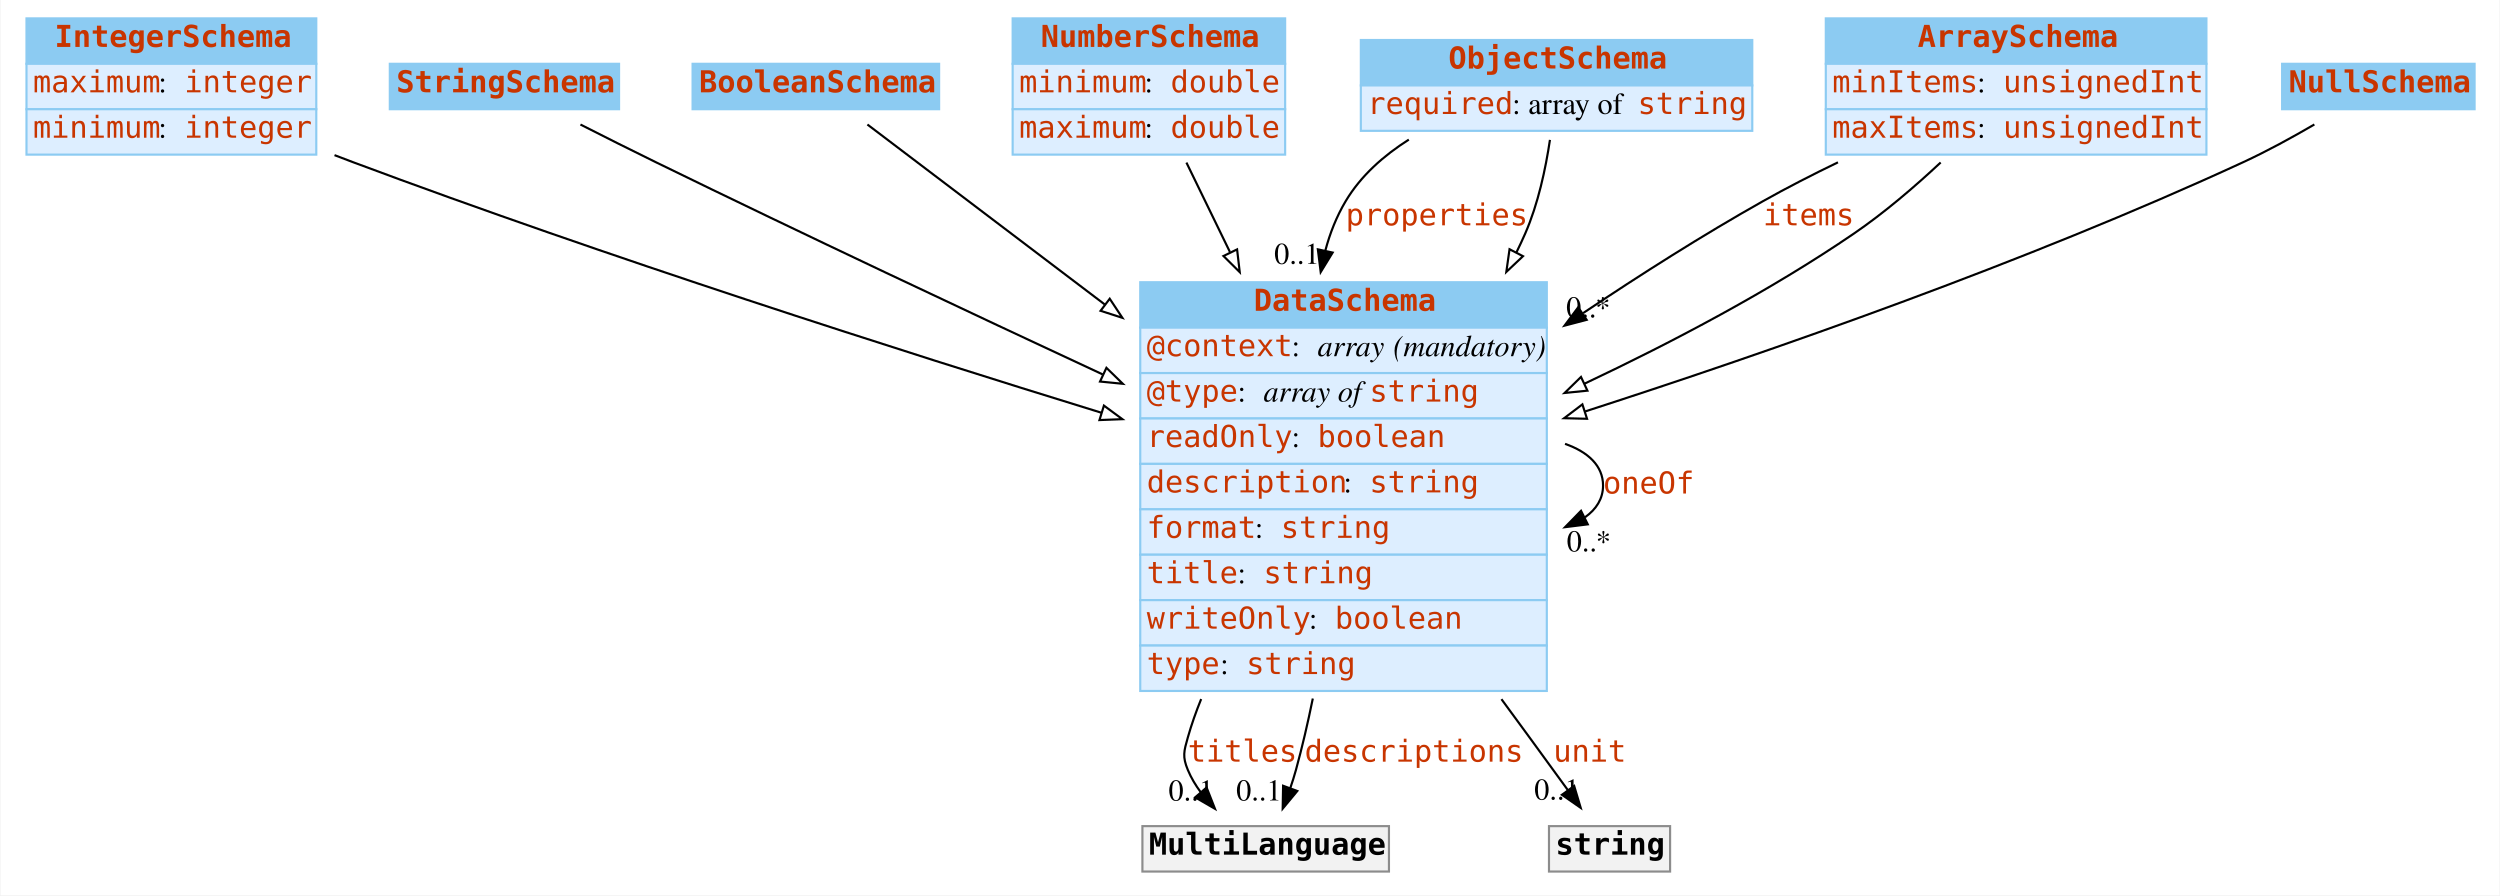
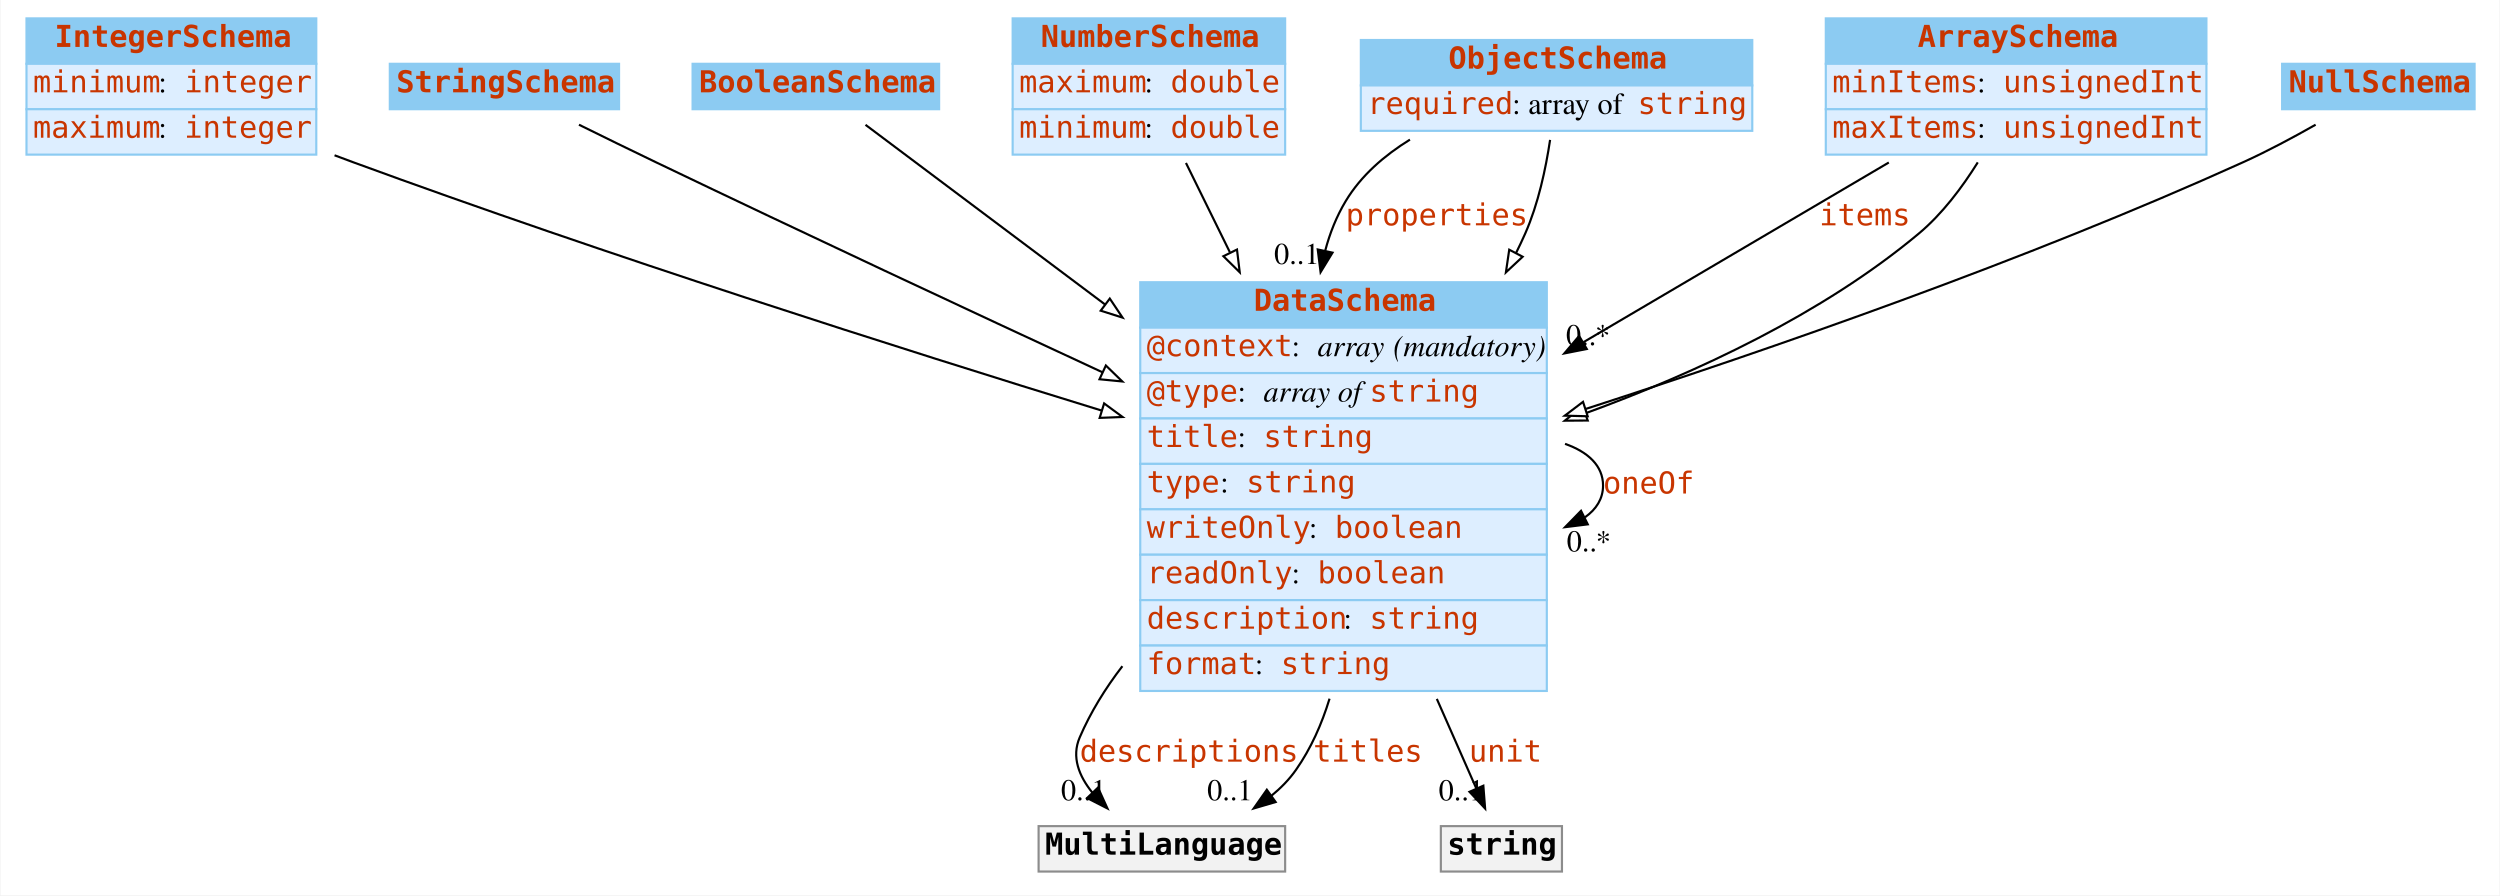
<svg xmlns="http://www.w3.org/2000/svg" width="1156pt" height="414pt" viewBox="0.00 0.00 1155.50 414.00">
  <g id="graph0" class="graph" transform="scale(1 1) rotate(0) translate(4 410)">
-     <polygon fill="#ffffff" stroke="transparent" points="-4,4 -4,-410 1151.5,-410 1151.5,4 -4,4" />
+     <polygon fill="white" stroke="none" points="-4,4 -4,-410 1151.5,-410 1151.5,4 -4,4" />
    <g id="node1" class="node">
-       <polygon fill="#8ccbf2" stroke="transparent" points="8,-380.5 8,-401.5 142,-401.5 142,-380.5 8,-380.5" />
+       <polygon fill="#8ccbf2" stroke="none" points="8,-380.5 8,-401.5 142,-401.5 142,-380.5 8,-380.5" />
      <polygon fill="none" stroke="#8ccbf2" points="8,-380.5 8,-401.5 142,-401.5 142,-380.5 8,-380.5" />
      <text text-anchor="start" x="21" y="-388.3" font-family="mono" font-weight="bold" font-size="14.00" fill="#c83500">IntegerSchema</text>
-       <polygon fill="#ddeeff" stroke="transparent" points="8,-359.5 8,-380.5 142,-380.5 142,-359.5 8,-359.5" />
+       <polygon fill="#ddeeff" stroke="none" points="8,-359.5 8,-380.5 142,-380.5 142,-359.5 8,-359.5" />
      <polygon fill="none" stroke="#8ccbf2" points="8,-359.5 8,-380.5 142,-380.5 142,-359.5 8,-359.5" />
-       <text text-anchor="start" x="11" y="-367.3" font-family="mono" font-size="14.00" fill="#c83500">maximum</text>
-       <text text-anchor="start" x="69" y="-367.3" font-family="Times,serif" font-size="14.00" fill="#000000"> : </text>
+       <text text-anchor="start" x="11" y="-367.3" font-family="mono" font-size="14.00" fill="#c83500">minimum</text>
+       <text text-anchor="start" x="69" y="-367.3" font-family="Times,serif" font-size="14.00"> : </text>
      <text text-anchor="start" x="81" y="-367.3" font-family="mono" font-size="14.00" fill="#c83500">integer</text>
-       <polygon fill="#ddeeff" stroke="transparent" points="8,-338.5 8,-359.5 142,-359.5 142,-338.5 8,-338.5" />
+       <polygon fill="#ddeeff" stroke="none" points="8,-338.5 8,-359.5 142,-359.5 142,-338.5 8,-338.5" />
      <polygon fill="none" stroke="#8ccbf2" points="8,-338.5 8,-359.5 142,-359.5 142,-338.5 8,-338.5" />
-       <text text-anchor="start" x="11" y="-346.3" font-family="mono" font-size="14.00" fill="#c83500">minimum</text>
-       <text text-anchor="start" x="69" y="-346.3" font-family="Times,serif" font-size="14.00" fill="#000000"> : </text>
+       <text text-anchor="start" x="11" y="-346.3" font-family="mono" font-size="14.00" fill="#c83500">maximum</text>
+       <text text-anchor="start" x="69" y="-346.3" font-family="Times,serif" font-size="14.00"> : </text>
      <text text-anchor="start" x="81" y="-346.3" font-family="mono" font-size="14.00" fill="#c83500">integer</text>
    </g>
    <g id="node8" class="node">
-       <polygon fill="#8ccbf2" stroke="transparent" points="523,-258.5 523,-279.5 711,-279.5 711,-258.5 523,-258.5" />
+       <polygon fill="#8ccbf2" stroke="none" points="523,-258.5 523,-279.5 711,-279.5 711,-258.5 523,-258.5" />
      <polygon fill="none" stroke="#8ccbf2" points="523,-258.5 523,-279.5 711,-279.5 711,-258.5 523,-258.5" />
      <text text-anchor="start" x="575.5" y="-266.3" font-family="mono" font-weight="bold" font-size="14.00" fill="#c83500">DataSchema</text>
-       <polygon fill="#ddeeff" stroke="transparent" points="523,-237.5 523,-258.5 711,-258.5 711,-237.5 523,-237.5" />
+       <polygon fill="#ddeeff" stroke="none" points="523,-237.5 523,-258.5 711,-258.5 711,-237.5 523,-237.5" />
      <polygon fill="none" stroke="#8ccbf2" points="523,-237.5 523,-258.5 711,-258.5 711,-237.5 523,-237.5" />
      <text text-anchor="start" x="526" y="-245.3" font-family="mono" font-size="14.00" fill="#c83500">@context</text>
-       <text text-anchor="start" x="593" y="-245.3" font-family="Times,serif" font-size="14.00" fill="#000000"> : </text>
-       <text text-anchor="start" x="605" y="-245.3" font-family="Times,serif" font-style="italic" font-size="14.00" fill="#000000">array</text>
-       <text text-anchor="start" x="636" y="-245.3" font-family="Times,serif" font-size="14.00" fill="#000000"> </text>
-       <text text-anchor="start" x="640" y="-245.3" font-family="Times,serif" font-style="italic" font-size="14.00" fill="#000000">(mandatory)</text>
-       <polygon fill="#ddeeff" stroke="transparent" points="523,-216.5 523,-237.5 711,-237.5 711,-216.5 523,-216.5" />
+       <text text-anchor="start" x="593" y="-245.3" font-family="Times,serif" font-size="14.00"> : </text>
+       <text text-anchor="start" x="605" y="-245.3" font-family="Times,serif" font-style="italic" font-size="14.00">array</text>
+       <text text-anchor="start" x="636" y="-245.3" font-family="Times,serif" font-size="14.00"> </text>
+       <text text-anchor="start" x="640" y="-245.3" font-family="Times,serif" font-style="italic" font-size="14.00">(mandatory)</text>
+       <polygon fill="#ddeeff" stroke="none" points="523,-216.5 523,-237.5 711,-237.5 711,-216.5 523,-216.5" />
      <polygon fill="none" stroke="#8ccbf2" points="523,-216.5 523,-237.5 711,-237.5 711,-216.5 523,-216.5" />
      <text text-anchor="start" x="526" y="-224.3" font-family="mono" font-size="14.00" fill="#c83500">@type</text>
-       <text text-anchor="start" x="568" y="-224.3" font-family="Times,serif" font-size="14.00" fill="#000000"> : </text>
-       <text text-anchor="start" x="580" y="-224.3" font-family="Times,serif" font-style="italic" font-size="14.00" fill="#000000">array of </text>
+       <text text-anchor="start" x="568" y="-224.3" font-family="Times,serif" font-size="14.00"> : </text>
+       <text text-anchor="start" x="580" y="-224.3" font-family="Times,serif" font-style="italic" font-size="14.00">array of </text>
      <text text-anchor="start" x="629" y="-224.3" font-family="mono" font-size="14.00" fill="#c83500">string</text>
-       <polygon fill="#ddeeff" stroke="transparent" points="523,-195.5 523,-216.5 711,-216.5 711,-195.5 523,-195.5" />
+       <polygon fill="#ddeeff" stroke="none" points="523,-195.5 523,-216.5 711,-216.5 711,-195.5 523,-195.5" />
      <polygon fill="none" stroke="#8ccbf2" points="523,-195.5 523,-216.5 711,-216.5 711,-195.5 523,-195.5" />
-       <text text-anchor="start" x="526" y="-203.3" font-family="mono" font-size="14.00" fill="#c83500">readOnly</text>
-       <text text-anchor="start" x="593" y="-203.3" font-family="Times,serif" font-size="14.00" fill="#000000"> : </text>
-       <text text-anchor="start" x="605" y="-203.3" font-family="mono" font-size="14.00" fill="#c83500">boolean</text>
-       <polygon fill="#ddeeff" stroke="transparent" points="523,-174.5 523,-195.5 711,-195.5 711,-174.5 523,-174.5" />
+       <text text-anchor="start" x="526" y="-203.3" font-family="mono" font-size="14.00" fill="#c83500">title</text>
+       <text text-anchor="start" x="568" y="-203.3" font-family="Times,serif" font-size="14.00"> : </text>
+       <text text-anchor="start" x="580" y="-203.3" font-family="mono" font-size="14.00" fill="#c83500">string</text>
+       <polygon fill="#ddeeff" stroke="none" points="523,-174.5 523,-195.5 711,-195.5 711,-174.5 523,-174.5" />
      <polygon fill="none" stroke="#8ccbf2" points="523,-174.5 523,-195.5 711,-195.5 711,-174.5 523,-174.5" />
-       <text text-anchor="start" x="526" y="-182.3" font-family="mono" font-size="14.00" fill="#c83500">description</text>
-       <text text-anchor="start" x="617" y="-182.3" font-family="Times,serif" font-size="14.00" fill="#000000"> : </text>
-       <text text-anchor="start" x="629" y="-182.3" font-family="mono" font-size="14.00" fill="#c83500">string</text>
-       <polygon fill="#ddeeff" stroke="transparent" points="523,-153.5 523,-174.5 711,-174.5 711,-153.5 523,-153.5" />
+       <text text-anchor="start" x="526" y="-182.3" font-family="mono" font-size="14.00" fill="#c83500">type</text>
+       <text text-anchor="start" x="560" y="-182.3" font-family="Times,serif" font-size="14.00"> : </text>
+       <text text-anchor="start" x="572" y="-182.3" font-family="mono" font-size="14.00" fill="#c83500">string</text>
+       <polygon fill="#ddeeff" stroke="none" points="523,-153.5 523,-174.5 711,-174.5 711,-153.5 523,-153.5" />
      <polygon fill="none" stroke="#8ccbf2" points="523,-153.5 523,-174.5 711,-174.5 711,-153.5 523,-153.5" />
-       <text text-anchor="start" x="526" y="-161.3" font-family="mono" font-size="14.00" fill="#c83500">format</text>
-       <text text-anchor="start" x="576" y="-161.3" font-family="Times,serif" font-size="14.00" fill="#000000"> : </text>
-       <text text-anchor="start" x="588" y="-161.3" font-family="mono" font-size="14.00" fill="#c83500">string</text>
-       <polygon fill="#ddeeff" stroke="transparent" points="523,-132.5 523,-153.5 711,-153.5 711,-132.5 523,-132.5" />
+       <text text-anchor="start" x="526" y="-161.3" font-family="mono" font-size="14.00" fill="#c83500">writeOnly</text>
+       <text text-anchor="start" x="601" y="-161.3" font-family="Times,serif" font-size="14.00"> : </text>
+       <text text-anchor="start" x="613" y="-161.3" font-family="mono" font-size="14.00" fill="#c83500">boolean</text>
+       <polygon fill="#ddeeff" stroke="none" points="523,-132.5 523,-153.5 711,-153.5 711,-132.5 523,-132.5" />
      <polygon fill="none" stroke="#8ccbf2" points="523,-132.5 523,-153.5 711,-153.5 711,-132.5 523,-132.5" />
-       <text text-anchor="start" x="526" y="-140.3" font-family="mono" font-size="14.00" fill="#c83500">title</text>
-       <text text-anchor="start" x="568" y="-140.3" font-family="Times,serif" font-size="14.00" fill="#000000"> : </text>
-       <text text-anchor="start" x="580" y="-140.3" font-family="mono" font-size="14.00" fill="#c83500">string</text>
-       <polygon fill="#ddeeff" stroke="transparent" points="523,-111.5 523,-132.5 711,-132.5 711,-111.5 523,-111.5" />
+       <text text-anchor="start" x="526" y="-140.3" font-family="mono" font-size="14.00" fill="#c83500">readOnly</text>
+       <text text-anchor="start" x="593" y="-140.3" font-family="Times,serif" font-size="14.00"> : </text>
+       <text text-anchor="start" x="605" y="-140.3" font-family="mono" font-size="14.00" fill="#c83500">boolean</text>
+       <polygon fill="#ddeeff" stroke="none" points="523,-111.5 523,-132.5 711,-132.5 711,-111.5 523,-111.5" />
      <polygon fill="none" stroke="#8ccbf2" points="523,-111.5 523,-132.5 711,-132.5 711,-111.5 523,-111.5" />
-       <text text-anchor="start" x="526" y="-119.3" font-family="mono" font-size="14.00" fill="#c83500">writeOnly</text>
-       <text text-anchor="start" x="601" y="-119.3" font-family="Times,serif" font-size="14.00" fill="#000000"> : </text>
-       <text text-anchor="start" x="613" y="-119.3" font-family="mono" font-size="14.00" fill="#c83500">boolean</text>
-       <polygon fill="#ddeeff" stroke="transparent" points="523,-90.5 523,-111.5 711,-111.5 711,-90.5 523,-90.5" />
+       <text text-anchor="start" x="526" y="-119.3" font-family="mono" font-size="14.00" fill="#c83500">description</text>
+       <text text-anchor="start" x="617" y="-119.3" font-family="Times,serif" font-size="14.00"> : </text>
+       <text text-anchor="start" x="629" y="-119.3" font-family="mono" font-size="14.00" fill="#c83500">string</text>
+       <polygon fill="#ddeeff" stroke="none" points="523,-90.5 523,-111.5 711,-111.5 711,-90.5 523,-90.5" />
      <polygon fill="none" stroke="#8ccbf2" points="523,-90.5 523,-111.5 711,-111.5 711,-90.5 523,-90.5" />
-       <text text-anchor="start" x="526" y="-98.3" font-family="mono" font-size="14.00" fill="#c83500">type</text>
-       <text text-anchor="start" x="560" y="-98.3" font-family="Times,serif" font-size="14.00" fill="#000000"> : </text>
-       <text text-anchor="start" x="572" y="-98.3" font-family="mono" font-size="14.00" fill="#c83500">string</text>
+       <text text-anchor="start" x="526" y="-98.3" font-family="mono" font-size="14.00" fill="#c83500">format</text>
+       <text text-anchor="start" x="576" y="-98.3" font-family="Times,serif" font-size="14.00"> : </text>
+       <text text-anchor="start" x="588" y="-98.3" font-family="mono" font-size="14.00" fill="#c83500">string</text>
    </g>
-     <g id="edge8" class="edge">
-       <path fill="none" stroke="#000000" d="M150.436,-338.265C153.32,-337.146 156.182,-336.053 159,-335 275.723,-291.374 411.699,-247.894 504.991,-219.165" />
-       <polygon fill="#ffffff" stroke="#000000" points="506.202,-222.454 514.732,-216.171 504.145,-215.763 506.202,-222.454" />
+     <g id="edge7" class="edge">
+       <path fill="none" stroke="black" d="M150.45,-338.195C153.33,-337.1 156.188,-336.032 159,-335 275.91,-292.109 411.856,-248.848 505.089,-220.172" />
+       <polygon fill="white" stroke="black" points="506.292,-223.464 514.824,-217.183 504.237,-216.772 506.292,-223.464" />
    </g>
    <g id="node2" class="node">
-       <polygon fill="#8ccbf2" stroke="transparent" points="176,-359.5 176,-380.5 282,-380.5 282,-359.5 176,-359.5" />
+       <polygon fill="#8ccbf2" stroke="none" points="176,-359.5 176,-380.5 282,-380.5 282,-359.5 176,-359.5" />
      <polygon fill="none" stroke="#8ccbf2" points="176,-359.5 176,-380.5 282,-380.5 282,-359.5 176,-359.5" />
      <text text-anchor="start" x="179" y="-367.3" font-family="mono" font-weight="bold" font-size="14.00" fill="#c83500">StringSchema</text>
    </g>
    <g id="edge13" class="edge">
-       <path fill="none" stroke="#000000" d="M264.149,-352.416C275.262,-346.768 287.613,-340.562 299,-335 367.301,-301.635 444.45,-265.332 505.653,-236.855" />
-       <polygon fill="#ffffff" stroke="#000000" points="507.357,-239.923 514.949,-232.533 504.406,-233.576 507.357,-239.923" />
+       <path fill="none" stroke="black" d="M263.466,-352.334C274.764,-346.755 287.396,-340.568 299,-335 367.319,-302.217 444.309,-266.239 505.421,-237.908" />
+       <polygon fill="white" stroke="black" points="507.101,-240.987 514.703,-233.607 504.158,-234.635 507.101,-240.987" />
    </g>
    <g id="node3" class="node">
-       <polygon fill="#8ccbf2" stroke="transparent" points="316,-359.5 316,-380.5 430,-380.5 430,-359.5 316,-359.5" />
+       <polygon fill="#8ccbf2" stroke="none" points="316,-359.5 316,-380.5 430,-380.5 430,-359.5 316,-359.5" />
      <polygon fill="none" stroke="#8ccbf2" points="316,-359.5 316,-380.5 430,-380.5 430,-359.5 316,-359.5" />
      <text text-anchor="start" x="319" y="-367.3" font-family="mono" font-weight="bold" font-size="14.00" fill="#c83500">BooleanSchema</text>
    </g>
-     <g id="edge10" class="edge">
-       <path fill="none" stroke="#000000" d="M396.84,-352.425C422.584,-332.905 465.448,-300.406 506.548,-269.245" />
-       <polygon fill="#ffffff" stroke="#000000" points="508.885,-271.865 514.739,-263.034 504.655,-266.287 508.885,-271.865" />
+     <g id="edge11" class="edge">
+       <path fill="none" stroke="black" d="M395.955,-352.284C421.644,-333.017 465.143,-300.392 506.792,-269.156" />
+       <polygon fill="white" stroke="black" points="508.916,-271.938 514.816,-263.138 504.716,-266.338 508.916,-271.938" />
    </g>
    <g id="node4" class="node">
-       <polygon fill="#8ccbf2" stroke="transparent" points="464,-380.5 464,-401.5 590,-401.5 590,-380.5 464,-380.5" />
+       <polygon fill="#8ccbf2" stroke="none" points="464,-380.5 464,-401.5 590,-401.5 590,-380.5 464,-380.5" />
      <polygon fill="none" stroke="#8ccbf2" points="464,-380.5 464,-401.5 590,-401.5 590,-380.5 464,-380.5" />
      <text text-anchor="start" x="477" y="-388.3" font-family="mono" font-weight="bold" font-size="14.00" fill="#c83500">NumberSchema</text>
-       <polygon fill="#ddeeff" stroke="transparent" points="464,-359.5 464,-380.5 590,-380.5 590,-359.5 464,-359.5" />
+       <polygon fill="#ddeeff" stroke="none" points="464,-359.5 464,-380.5 590,-380.5 590,-359.5 464,-359.5" />
      <polygon fill="none" stroke="#8ccbf2" points="464,-359.5 464,-380.5 590,-380.5 590,-359.5 464,-359.5" />
-       <text text-anchor="start" x="467" y="-367.3" font-family="mono" font-size="14.00" fill="#c83500">minimum</text>
-       <text text-anchor="start" x="525" y="-367.3" font-family="Times,serif" font-size="14.00" fill="#000000"> : </text>
+       <text text-anchor="start" x="467" y="-367.3" font-family="mono" font-size="14.00" fill="#c83500">maximum</text>
+       <text text-anchor="start" x="525" y="-367.3" font-family="Times,serif" font-size="14.00"> : </text>
      <text text-anchor="start" x="537" y="-367.3" font-family="mono" font-size="14.00" fill="#c83500">double</text>
-       <polygon fill="#ddeeff" stroke="transparent" points="464,-338.5 464,-359.5 590,-359.5 590,-338.5 464,-338.5" />
+       <polygon fill="#ddeeff" stroke="none" points="464,-338.5 464,-359.5 590,-359.5 590,-338.5 464,-338.5" />
      <polygon fill="none" stroke="#8ccbf2" points="464,-338.5 464,-359.5 590,-359.5 590,-338.5 464,-338.5" />
-       <text text-anchor="start" x="467" y="-346.3" font-family="mono" font-size="14.00" fill="#c83500">maximum</text>
-       <text text-anchor="start" x="525" y="-346.3" font-family="Times,serif" font-size="14.00" fill="#000000"> : </text>
+       <text text-anchor="start" x="467" y="-346.3" font-family="mono" font-size="14.00" fill="#c83500">minimum</text>
+       <text text-anchor="start" x="525" y="-346.3" font-family="Times,serif" font-size="14.00"> : </text>
      <text text-anchor="start" x="537" y="-346.3" font-family="mono" font-size="14.00" fill="#c83500">double</text>
    </g>
    <g id="edge9" class="edge">
-       <path fill="none" stroke="#000000" d="M544.353,-334.83C550.275,-322.657 557.24,-308.34 564.472,-293.474" />
-       <polygon fill="#ffffff" stroke="#000000" points="567.775,-294.685 569.003,-284.161 561.481,-291.622 567.775,-294.685" />
+       <path fill="none" stroke="black" d="M544.14,-334.648C550.095,-322.539 557.124,-308.248 564.426,-293.4" />
+       <polygon fill="white" stroke="black" points="567.729,-294.616 569.001,-284.098 561.447,-291.527 567.729,-294.616" />
    </g>
    <g id="node5" class="node">
-       <polygon fill="#8ccbf2" stroke="transparent" points="625,-370.5 625,-391.5 806,-391.5 806,-370.5 625,-370.5" />
+       <polygon fill="#8ccbf2" stroke="none" points="625,-370.5 625,-391.5 806,-391.5 806,-370.5 625,-370.5" />
      <polygon fill="none" stroke="#8ccbf2" points="625,-370.5 625,-391.5 806,-391.5 806,-370.5 625,-370.5" />
      <text text-anchor="start" x="665.5" y="-378.3" font-family="mono" font-weight="bold" font-size="14.00" fill="#c83500">ObjectSchema</text>
-       <polygon fill="#ddeeff" stroke="transparent" points="625,-349.5 625,-370.5 806,-370.5 806,-349.5 625,-349.5" />
+       <polygon fill="#ddeeff" stroke="none" points="625,-349.5 625,-370.5 806,-370.5 806,-349.5 625,-349.5" />
      <polygon fill="none" stroke="#8ccbf2" points="625,-349.5 625,-370.5 806,-370.5 806,-349.5 625,-349.5" />
      <text text-anchor="start" x="628" y="-357.3" font-family="mono" font-size="14.00" fill="#c83500">required</text>
-       <text text-anchor="start" x="695" y="-357.3" font-family="Times,serif" font-size="14.00" fill="#000000"> : array of </text>
+       <text text-anchor="start" x="695" y="-357.3" font-family="Times,serif" font-size="14.00"> : array of </text>
      <text text-anchor="start" x="753" y="-357.3" font-family="mono" font-size="14.00" fill="#c83500">string</text>
    </g>
    <g id="edge1" class="edge">
-       <path fill="none" stroke="#000000" d="M647.192,-345.442C635.56,-338.071 624.987,-328.731 618,-317 613.764,-309.888 610.708,-302.153 608.582,-294.114" />
-       <polygon fill="#000000" stroke="#000000" points="611.969,-293.213 606.435,-284.178 605.127,-294.692 611.969,-293.213" />
+       <path fill="none" stroke="black" d="M647.71,-345.436C635.883,-338.14 625.102,-328.817 618,-317 613.727,-309.89 610.655,-302.144 608.529,-294.09" />
+       <polygon fill="black" stroke="black" points="611.913,-293.176 606.388,-284.135 605.069,-294.648 611.913,-293.176" />
      <text text-anchor="start" x="618" y="-305.8" font-family="mono" font-size="14.00" fill="#c83500">properties</text>
-       <text text-anchor="middle" x="595.435" y="-287.978" font-family="Times,serif" font-size="14.00" fill="#000000">0..1</text>
+       <text text-anchor="middle" x="595.388" y="-287.935" font-family="Times,serif" font-size="14.00">0..1</text>
    </g>
-     <g id="edge12" class="edge">
-       <path fill="none" stroke="#000000" d="M712.444,-345.316C710.46,-332.021 706.994,-315.674 701,-302 699.739,-299.124 698.399,-296.249 696.991,-293.382" />
-       <polygon fill="#ffffff" stroke="#000000" points="699.976,-291.535 692.273,-284.261 693.758,-294.751 699.976,-291.535" />
+     <g id="edge8" class="edge">
+       <path fill="none" stroke="black" d="M712.51,-345.311C710.534,-332.094 707.054,-315.68 701,-302 699.67,-298.996 698.254,-295.993 696.762,-293" />
+       <polygon fill="white" stroke="black" points="699.817,-291.289 692.075,-284.057 693.617,-294.539 699.817,-291.289" />
    </g>
    <g id="node6" class="node">
-       <polygon fill="#8ccbf2" stroke="transparent" points="840,-380.5 840,-401.5 1016,-401.5 1016,-380.5 840,-380.5" />
+       <polygon fill="#8ccbf2" stroke="none" points="840,-380.5 840,-401.5 1016,-401.5 1016,-380.5 840,-380.5" />
      <polygon fill="none" stroke="#8ccbf2" points="840,-380.5 840,-401.5 1016,-401.5 1016,-380.5 840,-380.5" />
      <text text-anchor="start" x="882.5" y="-388.3" font-family="mono" font-weight="bold" font-size="14.00" fill="#c83500">ArraySchema</text>
-       <polygon fill="#ddeeff" stroke="transparent" points="840,-359.5 840,-380.5 1016,-380.5 1016,-359.5 840,-359.5" />
+       <polygon fill="#ddeeff" stroke="none" points="840,-359.5 840,-380.5 1016,-380.5 1016,-359.5 840,-359.5" />
      <polygon fill="none" stroke="#8ccbf2" points="840,-359.5 840,-380.5 1016,-380.5 1016,-359.5 840,-359.5" />
      <text text-anchor="start" x="843" y="-367.3" font-family="mono" font-size="14.00" fill="#c83500">minItems</text>
-       <text text-anchor="start" x="910" y="-367.3" font-family="Times,serif" font-size="14.00" fill="#000000"> : </text>
+       <text text-anchor="start" x="910" y="-367.3" font-family="Times,serif" font-size="14.00"> : </text>
      <text text-anchor="start" x="922" y="-367.3" font-family="mono" font-size="14.00" fill="#c83500">unsignedInt</text>
-       <polygon fill="#ddeeff" stroke="transparent" points="840,-338.5 840,-359.5 1016,-359.5 1016,-338.5 840,-338.5" />
+       <polygon fill="#ddeeff" stroke="none" points="840,-338.5 840,-359.5 1016,-359.5 1016,-338.5 840,-338.5" />
      <polygon fill="none" stroke="#8ccbf2" points="840,-338.5 840,-359.5 1016,-359.5 1016,-338.5 840,-338.5" />
      <text text-anchor="start" x="843" y="-346.3" font-family="mono" font-size="14.00" fill="#c83500">maxItems</text>
-       <text text-anchor="start" x="910" y="-346.3" font-family="Times,serif" font-size="14.00" fill="#000000"> : </text>
+       <text text-anchor="start" x="910" y="-346.3" font-family="Times,serif" font-size="14.00"> : </text>
      <text text-anchor="start" x="922" y="-346.3" font-family="mono" font-size="14.00" fill="#c83500">unsignedInt</text>
    </g>
    <g id="edge2" class="edge">
-       <path fill="none" stroke="#000000" d="M845.622,-334.938C833.843,-329.247 822,-323.186 811,-317 783.318,-301.433 754.482,-283.134 727.769,-265.216" />
-       <polygon fill="#000000" stroke="#000000" points="729.422,-262.109 719.175,-259.416 725.506,-267.911 729.422,-262.109" />
-       <text text-anchor="start" x="811" y="-305.8" font-family="mono" font-size="14.00" fill="#c83500">items</text>
-       <text text-anchor="middle" x="730.175" y="-263.216" font-family="Times,serif" font-size="14.00" fill="#000000">0..*</text>
+       <path fill="none" stroke="black" d="M869.138,-334.864C829.351,-311.452 775.579,-279.812 727.913,-251.764" />
+       <polygon fill="black" stroke="black" points="729.482,-248.626 719.089,-246.572 725.932,-254.659 729.482,-248.626" />
+       <text text-anchor="start" x="837" y="-305.8" font-family="mono" font-size="14.00" fill="#c83500">items</text>
+       <text text-anchor="middle" x="730.089" y="-250.372" font-family="Times,serif" font-size="14.00">0..*</text>
    </g>
-     <g id="edge7" class="edge">
-       <path fill="none" stroke="#000000" d="M893.111,-334.865C881.02,-323.57 866.978,-311.55 853,-302 814.417,-275.641 768.999,-251.75 728.363,-232.562" />
-       <polygon fill="#ffffff" stroke="#000000" points="729.772,-229.357 719.231,-228.291 726.806,-235.698 729.772,-229.357" />
+     <g id="edge10" class="edge">
+       <path fill="none" stroke="black" d="M910.273,-334.915C903.037,-323.308 893.806,-311.032 883,-302 838.363,-264.69 779.827,-237.53 729.034,-218.958" />
+       <polygon fill="white" stroke="black" points="729.91,-215.554 719.315,-215.474 727.547,-222.143 729.91,-215.554" />
    </g>
    <g id="node7" class="node">
-       <polygon fill="#8ccbf2" stroke="transparent" points="1051,-359.5 1051,-380.5 1140,-380.5 1140,-359.5 1051,-359.5" />
+       <polygon fill="#8ccbf2" stroke="none" points="1051,-359.5 1051,-380.5 1140,-380.5 1140,-359.5 1051,-359.5" />
      <polygon fill="none" stroke="#8ccbf2" points="1051,-359.5 1051,-380.5 1140,-380.5 1140,-359.5 1051,-359.5" />
      <text text-anchor="start" x="1054" y="-367.3" font-family="mono" font-weight="bold" font-size="14.00" fill="#c83500">NullSchema</text>
    </g>
-     <g id="edge11" class="edge">
-       <path fill="none" stroke="#000000" d="M1065.913,-352.446C1055.708,-346.491 1044.036,-340.095 1033,-335 932.698,-288.694 813.66,-247.194 728.673,-219.736" />
-       <polygon fill="#ffffff" stroke="#000000" points="729.593,-216.356 719.002,-216.625 727.449,-223.019 729.593,-216.356" />
+     <g id="edge12" class="edge">
+       <path fill="none" stroke="black" d="M1066.49,-352.342C1056.14,-346.459 1044.22,-340.083 1033,-335 932.613,-289.527 813.837,-248.31 728.954,-220.902" />
+       <polygon fill="white" stroke="black" points="729.885,-217.525 719.294,-217.795 727.742,-224.188 729.885,-217.525" />
+     </g>
+     <g id="edge5" class="edge">
+       <path fill="none" stroke="black" d="M719.418,-204.764C730.134,-201.003 737,-194.582 737,-185.5 737,-179.398 733.9,-174.497 728.616,-170.797" />
+       <polygon fill="black" stroke="black" points="729.932,-167.543 719.418,-166.236 726.822,-173.814 729.932,-167.543" />
+       <text text-anchor="start" x="737" y="-181.8" font-family="mono" font-size="14.00" fill="#c83500">oneOf</text>
+       <text text-anchor="middle" x="730.418" y="-155.036" font-family="Times,serif" font-size="14.00">0..*</text>
+     </g>
+     <g id="node9" class="node">
+       <polygon fill="#f2f2f2" stroke="none" points="476,-7 476,-28 590,-28 590,-7 476,-7" />
+       <polygon fill="none" stroke="#8c8c8c" points="476,-7 476,-28 590,-28 590,-7 476,-7" />
+       <text text-anchor="start" x="479" y="-14.8" font-family="mono" font-weight="bold" font-size="14.00">MultiLanguage</text>
+     </g>
+     <g id="edge3" class="edge">
+       <path fill="none" stroke="black" d="M514.737,-101.962C506.849,-91.683 500.015,-80.654 495,-69 491.121,-59.986 494.666,-51.131 500.895,-43.436" />
+       <polygon fill="black" stroke="black" points="503.464,-45.813 507.842,-36.165 498.403,-40.977 503.464,-45.813" />
+       <text text-anchor="start" x="495" y="-57.8" font-family="mono" font-size="14.00" fill="#c83500">descriptions</text>
+       <text text-anchor="middle" x="496.842" y="-39.965" font-family="Times,serif" font-size="14.00">0..1</text>
    </g>
    <g id="edge4" class="edge">
-       <path fill="none" stroke="#000000" d="M719.418,-204.764C730.134,-201.003 737,-194.582 737,-185.5 737,-179.398 733.9,-174.497 728.616,-170.797" />
-       <polygon fill="#000000" stroke="#000000" points="729.932,-167.543 719.418,-166.236 726.822,-173.814 729.932,-167.543" />
-       <text text-anchor="start" x="737" y="-181.8" font-family="mono" font-size="14.00" fill="#c83500">oneOf</text>
-       <text text-anchor="middle" x="730.418" y="-155.036" font-family="Times,serif" font-size="14.00" fill="#000000">0..*</text>
+       <path fill="none" stroke="black" d="M610.532,-86.931C606.942,-75.186 601.929,-63.873 595,-54 591.849,-49.51 587.928,-45.526 583.597,-42.005" />
+       <polygon fill="black" stroke="black" points="585.608,-39.14 575.44,-36.163 581.532,-44.831 585.608,-39.14" />
+       <text text-anchor="start" x="603" y="-57.8" font-family="mono" font-size="14.00" fill="#c83500">titles</text>
+       <text text-anchor="middle" x="564.44" y="-39.962" font-family="Times,serif" font-size="14.00">0..1</text>
    </g>
-     <g id="node9" class="node">
-       <polygon fill="#f2f2f2" stroke="transparent" points="524,-7 524,-28 638,-28 638,-7 524,-7" />
-       <polygon fill="none" stroke="#8c8c8c" points="524,-7 524,-28 638,-28 638,-7 524,-7" />
-       <text text-anchor="start" x="527" y="-14.8" font-family="mono" font-weight="bold" font-size="14.00" fill="#000000">MultiLanguage</text>
-     </g>
-     <g id="edge3" class="edge">
-       <path fill="none" stroke="#000000" d="M551.168,-86.761C548.778,-80.887 546.689,-74.947 545,-69 543.178,-62.587 542.449,-60.159 545,-54 546.517,-50.338 548.607,-46.854 551.023,-43.599" />
-       <polygon fill="#000000" stroke="#000000" points="553.688,-45.868 557.559,-36.005 548.383,-41.301 553.688,-45.868" />
-       <text text-anchor="start" x="545" y="-57.8" font-family="mono" font-size="14.00" fill="#c83500">titles</text>
-       <text text-anchor="middle" x="546.559" y="-39.805" font-family="Times,serif" font-size="14.00" fill="#000000">0..1</text>
+     <g id="node10" class="node">
+       <polygon fill="#f2f2f2" stroke="none" points="662,-7 662,-28 718,-28 718,-7 662,-7" />
+       <polygon fill="none" stroke="#8c8c8c" points="662,-7 662,-28 718,-28 718,-7 662,-7" />
+       <text text-anchor="start" x="665" y="-14.8" font-family="mono" font-weight="bold" font-size="14.00">string</text>
    </g>
    <g id="edge6" class="edge">
-       <path fill="none" stroke="#000000" d="M602.792,-86.999C600.506,-75.796 597.915,-64.602 595,-54 594.233,-51.212 593.328,-48.341 592.351,-45.495" />
-       <polygon fill="#000000" stroke="#000000" points="595.616,-44.232 588.861,-36.069 589.052,-46.663 595.616,-44.232" />
-       <text text-anchor="start" x="599" y="-57.8" font-family="mono" font-size="14.00" fill="#c83500">descriptions</text>
-       <text text-anchor="middle" x="577.861" y="-39.869" font-family="Times,serif" font-size="14.00" fill="#000000">0..1</text>
-     </g>
-     <g id="node10" class="node">
-       <polygon fill="#f2f2f2" stroke="transparent" points="712,-7 712,-28 768,-28 768,-7 712,-7" />
-       <polygon fill="none" stroke="#8c8c8c" points="712,-7 712,-28 768,-28 768,-7 712,-7" />
-       <text text-anchor="start" x="715" y="-14.8" font-family="mono" font-weight="bold" font-size="14.00" fill="#000000">string</text>
-     </g>
-     <g id="edge5" class="edge">
-       <path fill="none" stroke="#000000" d="M690.015,-86.709C694.414,-80.72 698.769,-74.782 703,-69 708.788,-61.091 715.057,-52.471 720.76,-44.607" />
-       <polygon fill="#000000" stroke="#000000" points="723.645,-46.591 726.678,-36.44 717.977,-42.484 723.645,-46.591" />
-       <text text-anchor="start" x="714" y="-57.8" font-family="mono" font-size="14.00" fill="#c83500">unit</text>
-       <text text-anchor="middle" x="715.678" y="-40.239" font-family="Times,serif" font-size="14.00" fill="#000000">0..1</text>
+       <path fill="none" stroke="black" d="M660.137,-86.831C662.799,-80.798 665.436,-74.817 668,-69 671.389,-61.312 675.067,-52.957 678.428,-45.317" />
+       <polygon fill="black" stroke="black" points="681.648,-46.69 682.471,-36.127 675.24,-43.871 681.648,-46.69" />
+       <text text-anchor="start" x="675" y="-57.8" font-family="mono" font-size="14.00" fill="#c83500">unit</text>
+       <text text-anchor="middle" x="671.471" y="-39.927" font-family="Times,serif" font-size="14.00">0..1</text>
    </g>
  </g>
</svg>
